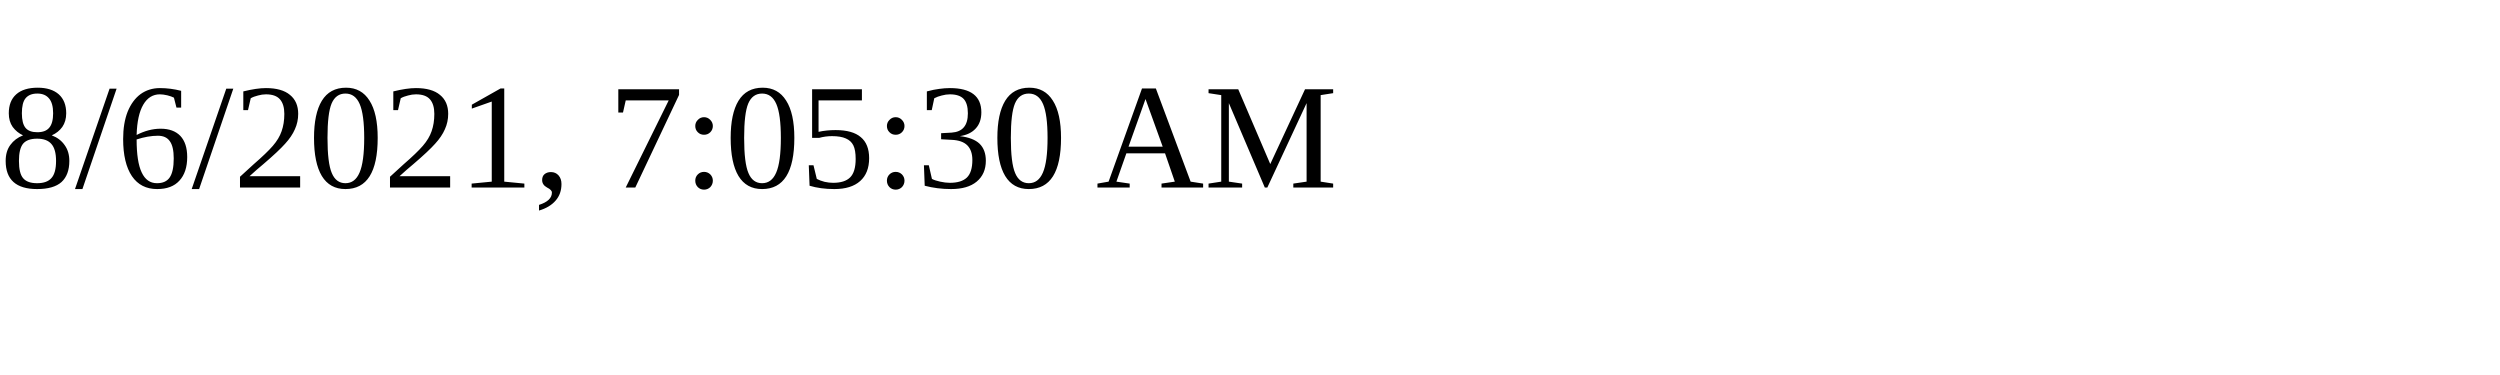
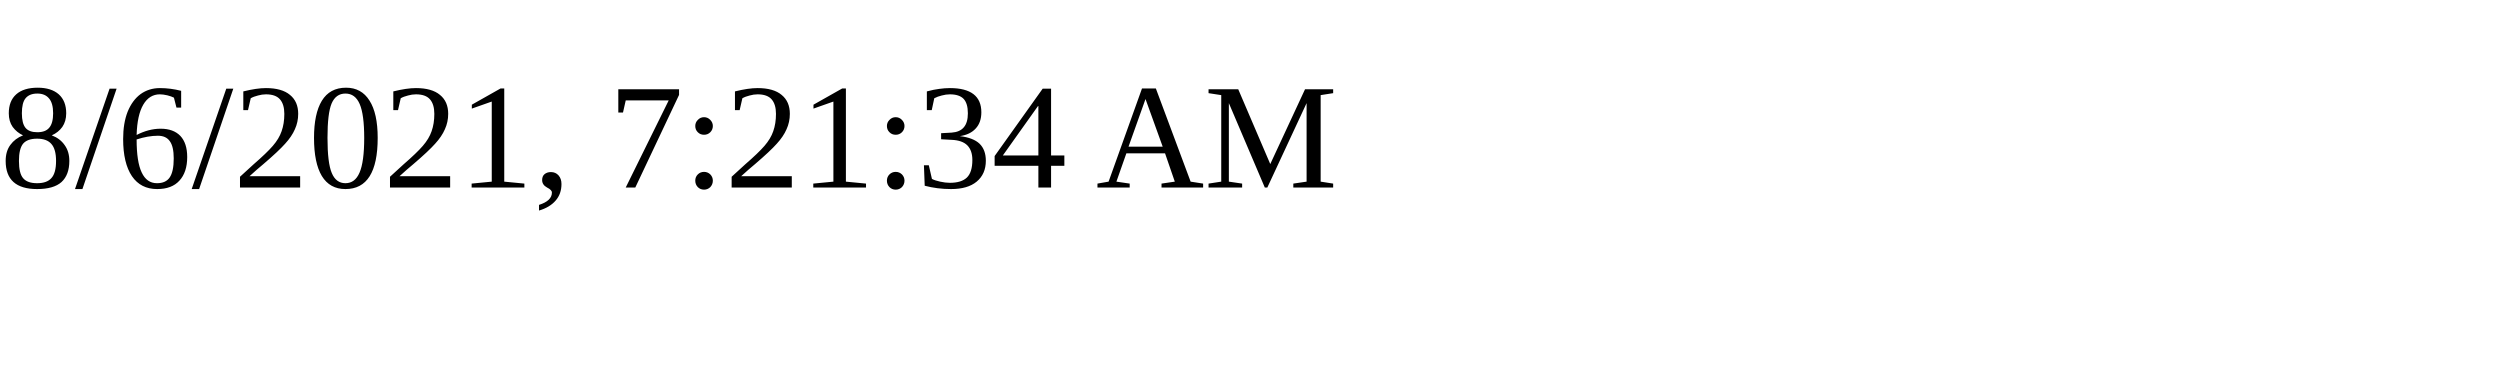
<svg xmlns="http://www.w3.org/2000/svg" height="30" width="200">
-   <text x="0" y="15">8/6/2021, 7:05:30 AM</text>
+   <text x="0" y="15">8/6/2021, 7:21:34 AM</text>
</svg>
